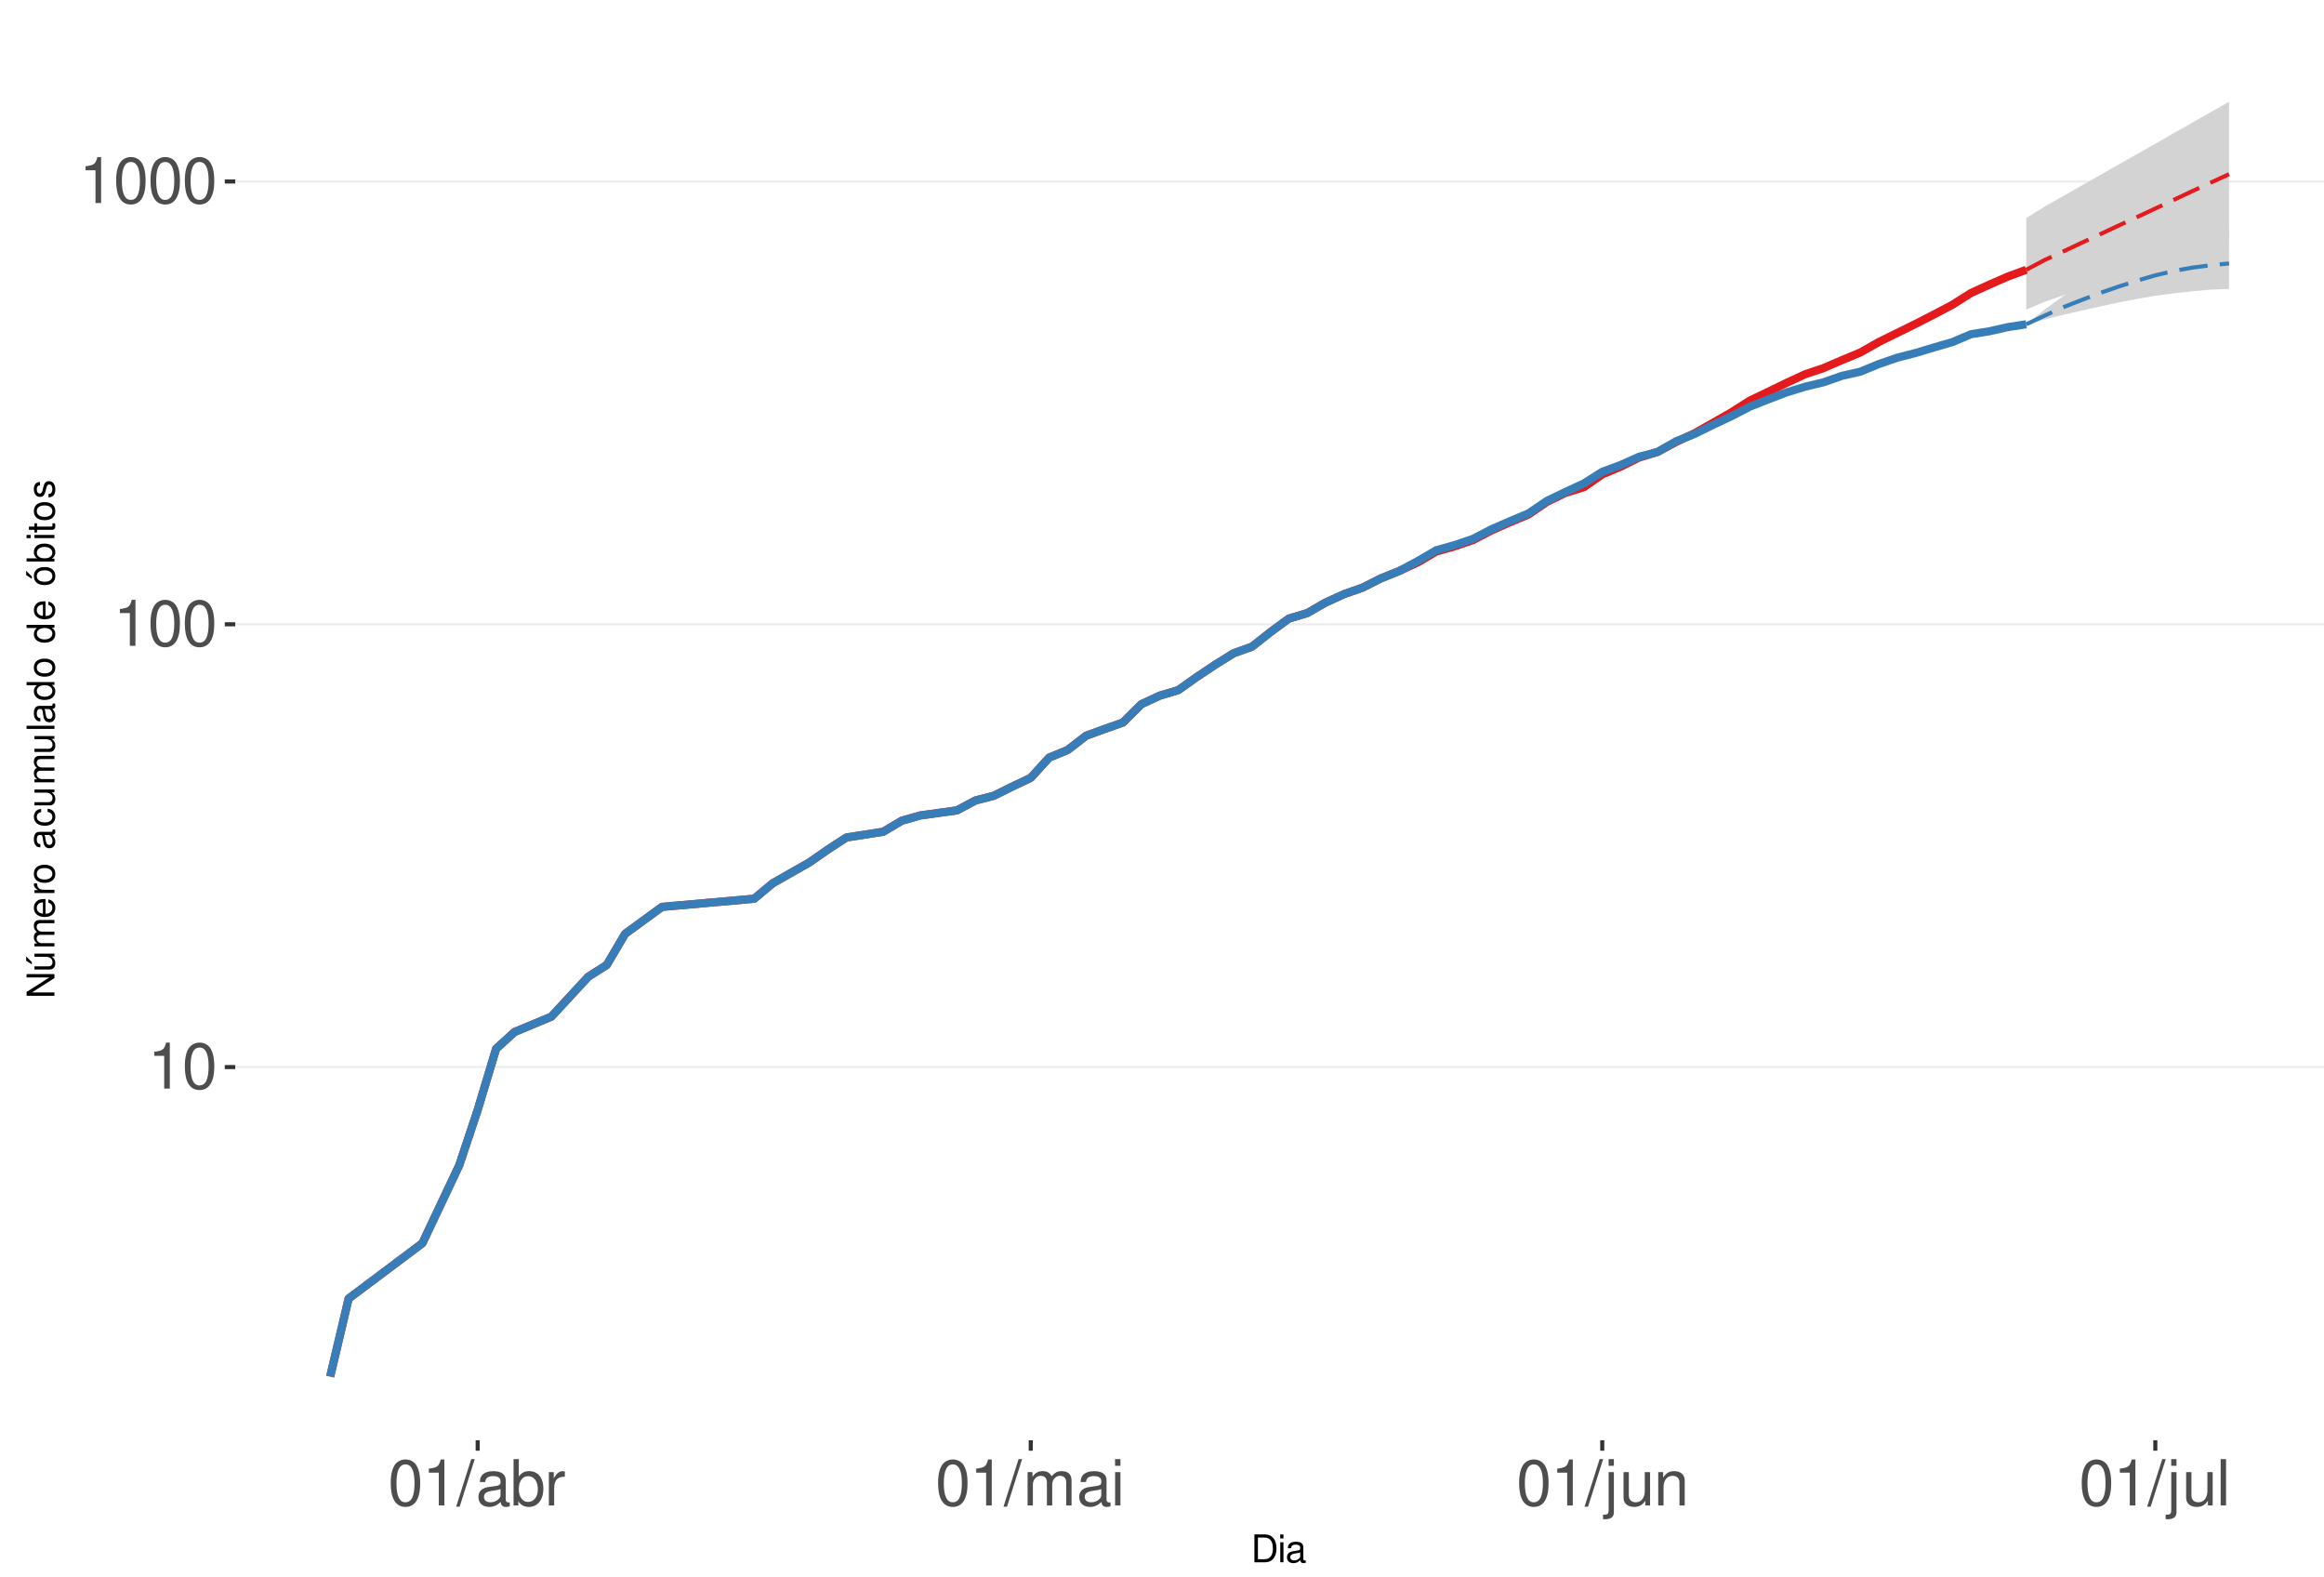
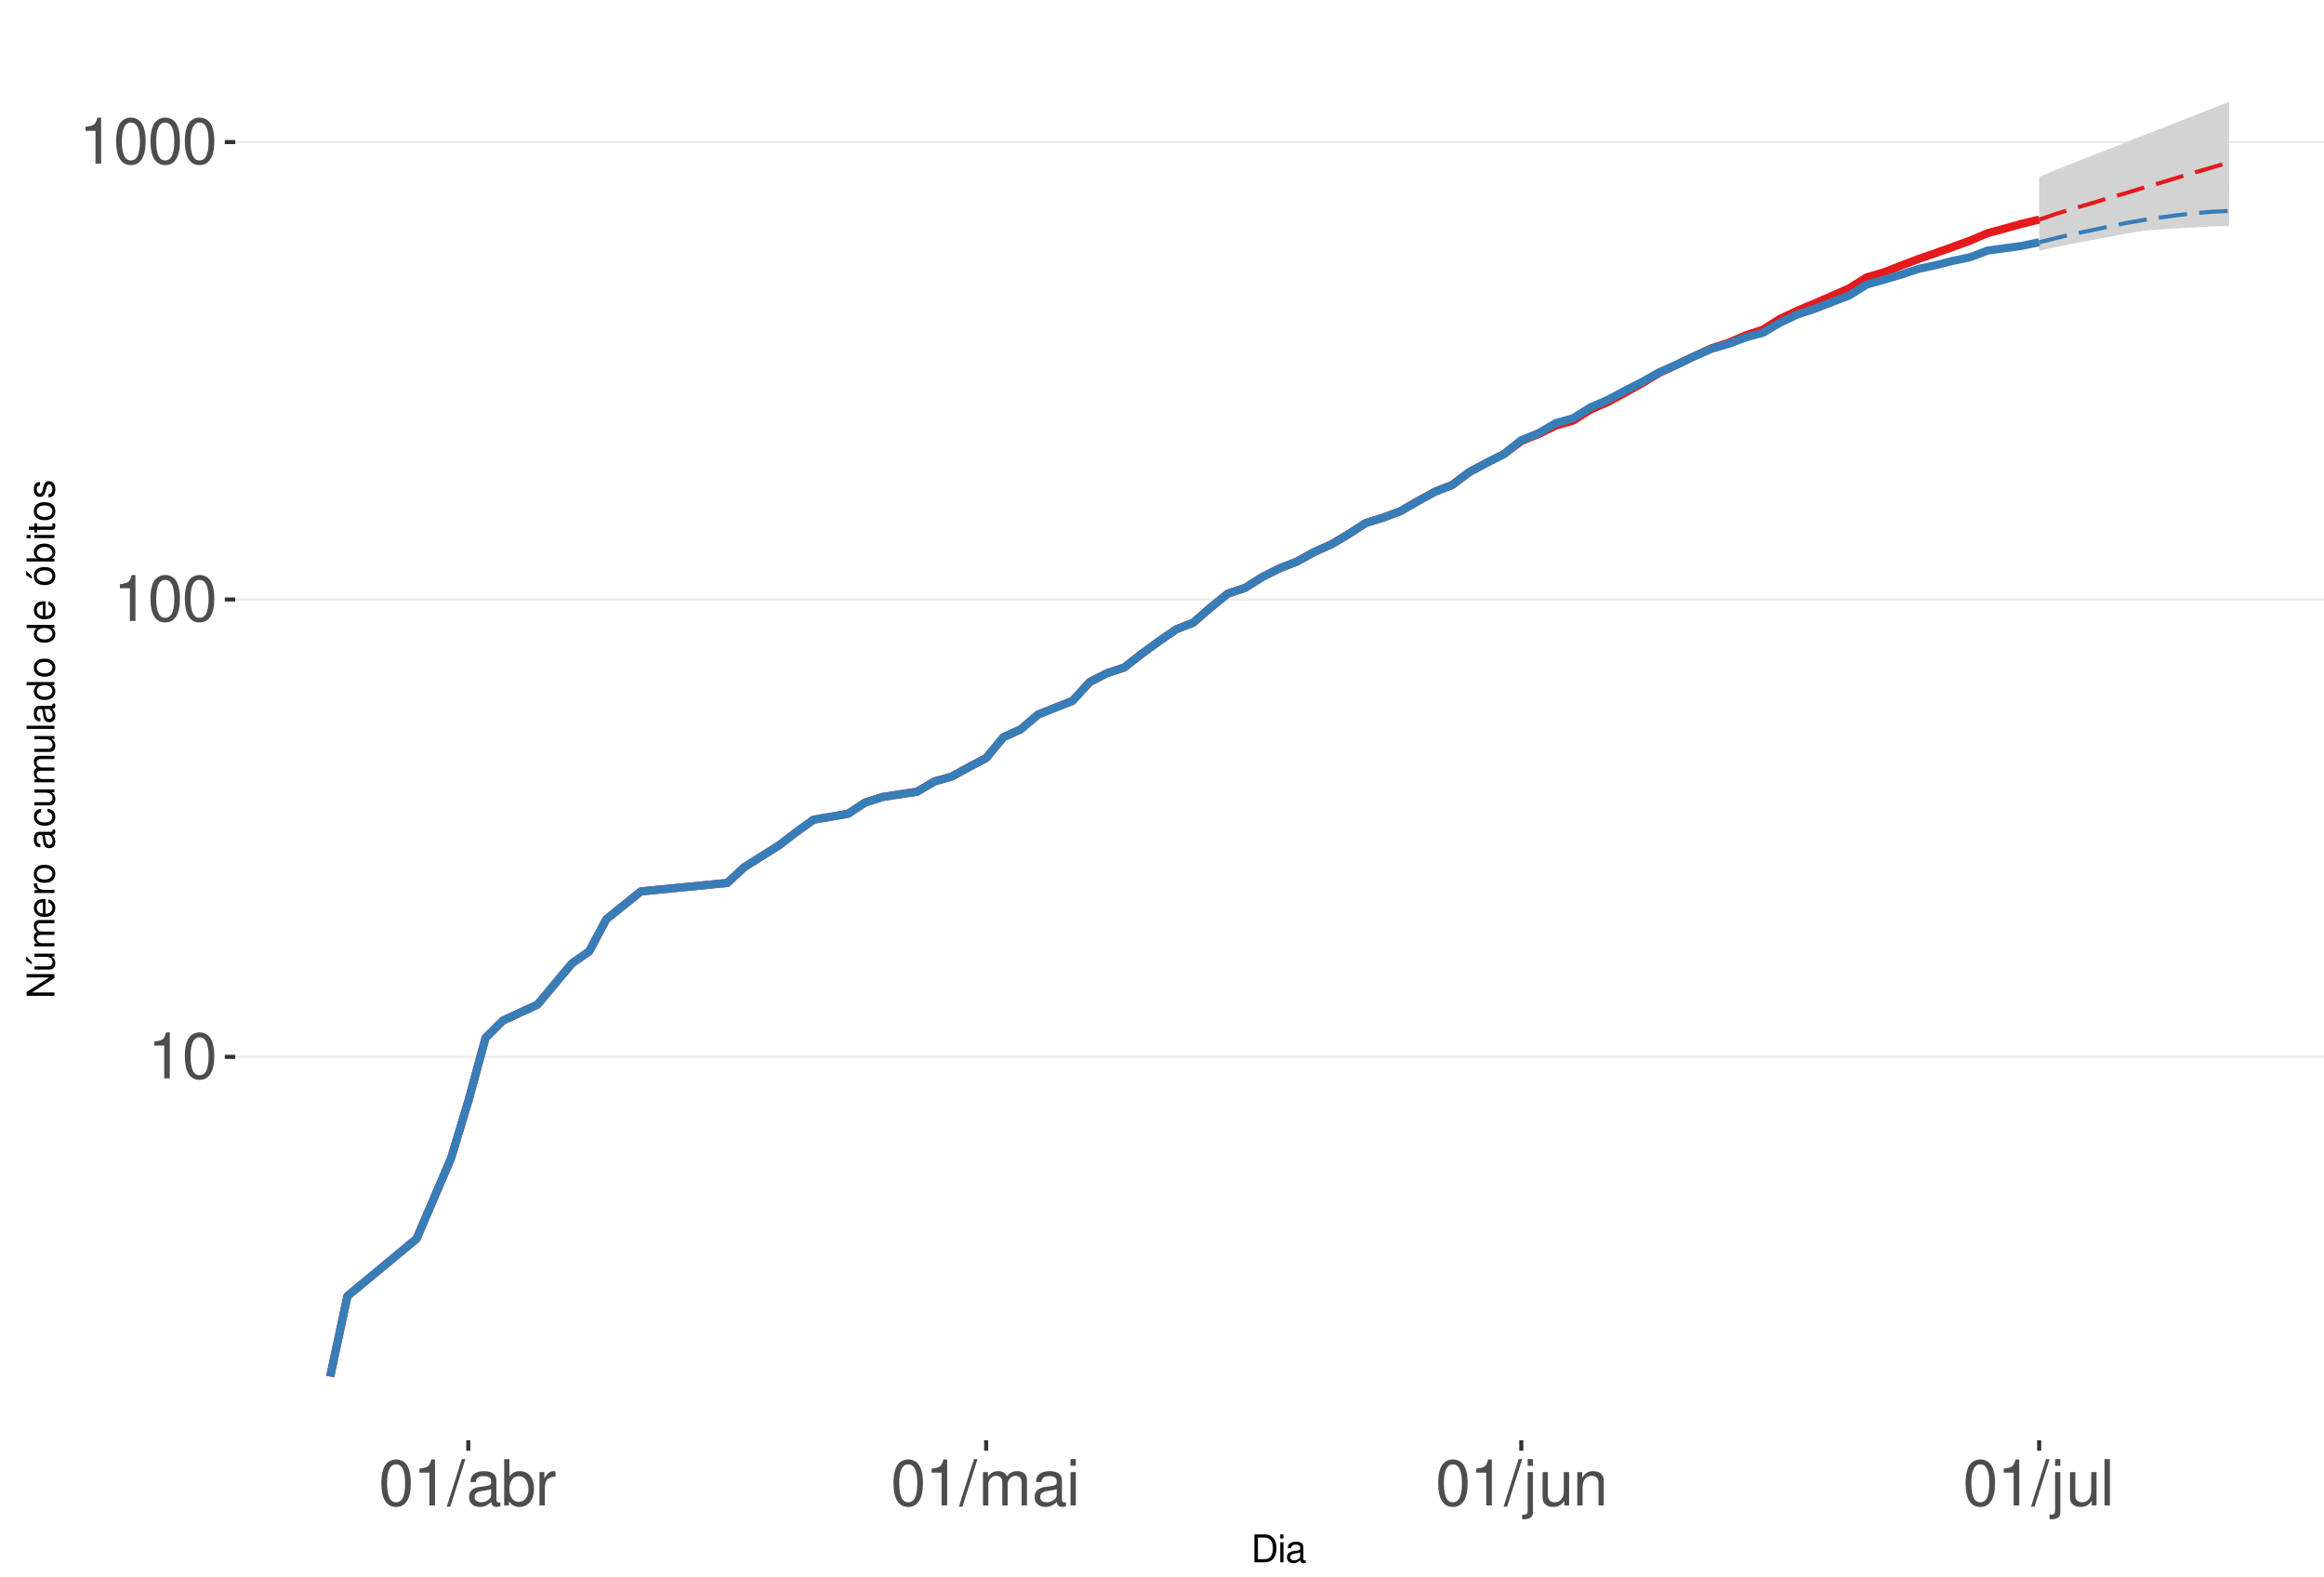
<svg xmlns="http://www.w3.org/2000/svg" xmlns:xlink="http://www.w3.org/1999/xlink" width="609pt" height="413pt" viewBox="0 0 609 413" version="1.1">
  <defs>
    <g>
      <symbol overflow="visible" id="glyph0-0">
        <path style="stroke:none;" d="" />
      </symbol>
      <symbol overflow="visible" id="glyph0-1">
        <path style="stroke:none;" d="M 4.312 -8.578 L 4.312 0 L 5.781 0 L 5.781 -12.047 L 4.812 -12.047 C 4.297 -10.188 3.969 -9.938 1.703 -9.641 L 1.703 -8.578 Z M 4.312 -8.578 " />
      </symbol>
      <symbol overflow="visible" id="glyph0-2">
        <path style="stroke:none;" d="M 4.578 -12.047 C 3.484 -12.047 2.484 -11.547 1.859 -10.734 C 1.094 -9.656 0.719 -8.062 0.719 -5.828 C 0.719 -1.766 2.047 0.391 4.578 0.391 C 7.078 0.391 8.438 -1.766 8.438 -5.734 C 8.438 -8.062 8.078 -9.625 7.297 -10.734 C 6.672 -11.562 5.703 -12.047 4.578 -12.047 Z M 4.578 -10.75 C 6.156 -10.75 6.953 -9.125 6.953 -5.859 C 6.953 -2.438 6.172 -0.828 4.547 -0.828 C 3 -0.828 2.219 -2.5 2.219 -5.812 C 2.219 -9.125 3 -10.75 4.578 -10.75 Z M 4.578 -10.75 " />
      </symbol>
      <symbol overflow="visible" id="glyph0-3">
        <path style="stroke:none;" d="M 3.812 -12.141 L -0.141 0.328 L 0.781 0.328 L 4.734 -12.141 Z M 3.812 -12.141 " />
      </symbol>
      <symbol overflow="visible" id="glyph0-4">
        <path style="stroke:none;" d="M 8.906 -0.812 C 8.766 -0.781 8.688 -0.781 8.609 -0.781 C 8.125 -0.781 7.859 -1.031 7.859 -1.469 L 7.859 -6.594 C 7.859 -8.141 6.734 -8.984 4.578 -8.984 C 3.297 -8.984 2.281 -8.609 1.688 -7.969 C 1.281 -7.516 1.109 -7.016 1.078 -6.141 L 2.484 -6.141 C 2.594 -7.219 3.234 -7.688 4.531 -7.688 C 5.797 -7.688 6.484 -7.234 6.484 -6.391 L 6.484 -6.031 C 6.469 -5.438 6.156 -5.219 5.031 -5.062 C 3.062 -4.812 2.766 -4.75 2.234 -4.531 C 1.219 -4.094 0.703 -3.328 0.703 -2.203 C 0.703 -0.609 1.797 0.391 3.562 0.391 C 4.656 0.391 5.547 0 6.531 -0.906 C 6.625 0 7.062 0.391 7.969 0.391 C 8.266 0.391 8.438 0.344 8.906 0.234 Z M 6.484 -2.75 C 6.484 -2.281 6.344 -2 5.922 -1.609 C 5.359 -1.094 4.688 -0.828 3.859 -0.828 C 2.781 -0.828 2.156 -1.344 2.156 -2.234 C 2.156 -3.141 2.75 -3.609 4.25 -3.828 C 5.734 -4.031 6.016 -4.094 6.484 -4.312 Z M 6.484 -2.75 " />
      </symbol>
      <symbol overflow="visible" id="glyph0-5">
        <path style="stroke:none;" d="M 0.906 -12.141 L 0.906 0 L 2.156 0 L 2.156 -1.109 C 2.812 -0.094 3.703 0.391 4.906 0.391 C 7.219 0.391 8.719 -1.5 8.719 -4.391 C 8.719 -7.234 7.297 -8.984 4.984 -8.984 C 3.781 -8.984 2.938 -8.531 2.281 -7.547 L 2.281 -12.141 Z M 4.719 -7.672 C 6.266 -7.672 7.266 -6.328 7.266 -4.25 C 7.266 -2.266 6.234 -0.922 4.719 -0.922 C 3.234 -0.922 2.281 -2.25 2.281 -4.297 C 2.281 -6.344 3.234 -7.672 4.719 -7.672 Z M 4.719 -7.672 " />
      </symbol>
      <symbol overflow="visible" id="glyph0-6">
        <path style="stroke:none;" d="M 1.156 -8.734 L 1.156 0 L 2.547 0 L 2.547 -4.531 C 2.562 -6.625 3.438 -7.562 5.344 -7.516 L 5.344 -8.922 C 5.109 -8.969 4.984 -8.984 4.812 -8.984 C 3.922 -8.984 3.234 -8.438 2.438 -7.141 L 2.438 -8.734 Z M 1.156 -8.734 " />
      </symbol>
      <symbol overflow="visible" id="glyph0-7">
        <path style="stroke:none;" d="M 1.172 -8.734 L 1.172 0 L 2.562 0 L 2.562 -5.484 C 2.562 -6.75 3.484 -7.766 4.609 -7.766 C 5.641 -7.766 6.234 -7.125 6.234 -6.016 L 6.234 0 L 7.625 0 L 7.625 -5.484 C 7.625 -6.75 8.547 -7.766 9.672 -7.766 C 10.688 -7.766 11.297 -7.109 11.297 -6.016 L 11.297 0 L 12.688 0 L 12.688 -6.547 C 12.688 -8.109 11.797 -8.984 10.156 -8.984 C 9 -8.984 8.297 -8.625 7.484 -7.641 C 6.969 -8.578 6.266 -8.984 5.125 -8.984 C 3.969 -8.984 3.188 -8.547 2.453 -7.5 L 2.453 -8.734 Z M 1.172 -8.734 " />
      </symbol>
      <symbol overflow="visible" id="glyph0-8">
        <path style="stroke:none;" d="M 2.5 -8.734 L 1.109 -8.734 L 1.109 0 L 2.5 0 Z M 2.5 -12.141 L 1.094 -12.141 L 1.094 -10.391 L 2.5 -10.391 Z M 2.5 -12.141 " />
      </symbol>
      <symbol overflow="visible" id="glyph0-9">
        <path style="stroke:none;" d="M 1.172 -8.734 L 1.172 1.266 C 1.172 2.125 0.906 2.422 0.031 2.422 C -0.062 2.422 -0.109 2.422 -0.297 2.406 L -0.297 3.578 C -0.141 3.609 -0.047 3.625 0.172 3.625 C 1.734 3.625 2.547 3.016 2.547 1.812 L 2.547 -8.734 Z M 2.547 -12.141 L 1.172 -12.141 L 1.172 -10.391 L 2.547 -10.391 Z M 2.547 -12.141 " />
      </symbol>
      <symbol overflow="visible" id="glyph0-10">
        <path style="stroke:none;" d="M 8.031 0 L 8.031 -8.734 L 6.641 -8.734 L 6.641 -3.781 C 6.641 -2 5.719 -0.828 4.266 -0.828 C 3.172 -0.828 2.469 -1.5 2.469 -2.547 L 2.469 -8.734 L 1.078 -8.734 L 1.078 -2 C 1.078 -0.547 2.172 0.391 3.859 0.391 C 5.141 0.391 5.969 -0.062 6.781 -1.219 L 6.781 0 Z M 8.031 0 " />
      </symbol>
      <symbol overflow="visible" id="glyph0-11">
        <path style="stroke:none;" d="M 1.172 -8.734 L 1.172 0 L 2.562 0 L 2.562 -4.812 C 2.562 -6.594 3.5 -7.766 4.938 -7.766 C 6.031 -7.766 6.734 -7.094 6.734 -6.047 L 6.734 0 L 8.109 0 L 8.109 -6.594 C 8.109 -8.047 7.031 -8.984 5.344 -8.984 C 4.047 -8.984 3.219 -8.484 2.453 -7.266 L 2.453 -8.734 Z M 1.172 -8.734 " />
      </symbol>
      <symbol overflow="visible" id="glyph0-12">
        <path style="stroke:none;" d="M 2.531 -12.141 L 1.125 -12.141 L 1.125 0 L 2.531 0 Z M 2.531 -12.141 " />
      </symbol>
      <symbol overflow="visible" id="glyph1-0">
        <path style="stroke:none;" d="" />
      </symbol>
      <symbol overflow="visible" id="glyph1-1">
        <path style="stroke:none;" d="M 0.891 0 L 3.703 0 C 5.547 0 6.672 -1.375 6.672 -3.656 C 6.672 -5.906 5.547 -7.297 3.703 -7.297 L 0.891 -7.297 Z M 1.812 -0.812 L 1.812 -6.469 L 3.547 -6.469 C 4.984 -6.469 5.734 -5.5 5.734 -3.641 C 5.734 -1.797 4.984 -0.812 3.547 -0.812 Z M 1.812 -0.812 " />
      </symbol>
      <symbol overflow="visible" id="glyph1-2">
        <path style="stroke:none;" d="M 1.5 -5.234 L 0.672 -5.234 L 0.672 0 L 1.5 0 Z M 1.5 -7.297 L 0.656 -7.297 L 0.656 -6.234 L 1.5 -6.234 Z M 1.5 -7.297 " />
      </symbol>
      <symbol overflow="visible" id="glyph1-3">
        <path style="stroke:none;" d="M 5.344 -0.484 C 5.266 -0.469 5.219 -0.469 5.172 -0.469 C 4.875 -0.469 4.719 -0.625 4.719 -0.875 L 4.719 -3.953 C 4.719 -4.891 4.047 -5.391 2.75 -5.391 C 1.984 -5.391 1.375 -5.172 1.016 -4.781 C 0.766 -4.516 0.672 -4.203 0.656 -3.688 L 1.484 -3.688 C 1.562 -4.328 1.938 -4.625 2.719 -4.625 C 3.484 -4.625 3.891 -4.344 3.891 -3.844 L 3.891 -3.625 C 3.875 -3.266 3.703 -3.125 3.016 -3.047 C 1.844 -2.891 1.656 -2.844 1.344 -2.719 C 0.734 -2.453 0.422 -2 0.422 -1.312 C 0.422 -0.375 1.078 0.234 2.141 0.234 C 2.797 0.234 3.328 0 3.922 -0.547 C 3.984 0 4.234 0.234 4.781 0.234 C 4.953 0.234 5.062 0.203 5.344 0.141 Z M 3.891 -1.656 C 3.891 -1.375 3.812 -1.203 3.562 -0.969 C 3.219 -0.656 2.812 -0.5 2.312 -0.5 C 1.672 -0.5 1.297 -0.812 1.297 -1.344 C 1.297 -1.891 1.656 -2.172 2.547 -2.297 C 3.438 -2.422 3.609 -2.453 3.891 -2.594 Z M 3.891 -1.656 " />
      </symbol>
      <symbol overflow="visible" id="glyph2-0">
        <path style="stroke:none;" d="" />
      </symbol>
      <symbol overflow="visible" id="glyph2-1">
        <path style="stroke:none;" d="M -7.297 -6.453 L -7.297 -5.578 L -1.328 -5.578 L -7.297 -1.766 L -7.297 -0.766 L 0 -0.766 L 0 -1.641 L -5.906 -1.641 L 0 -5.406 L 0 -6.453 Z M -7.297 -6.453 " />
      </symbol>
      <symbol overflow="visible" id="glyph2-2">
        <path style="stroke:none;" d="M 0 -4.812 L -5.234 -4.812 L -5.234 -3.984 L -2.266 -3.984 C -1.203 -3.984 -0.5 -3.438 -0.5 -2.562 C -0.5 -1.906 -0.906 -1.484 -1.531 -1.484 L -5.234 -1.484 L -5.234 -0.656 L -1.203 -0.656 C -0.328 -0.656 0.234 -1.297 0.234 -2.312 C 0.234 -3.094 -0.047 -3.578 -0.734 -4.062 L 0 -4.062 Z M -7.406 -2.953 L -5.922 -2 L -5.922 -2.594 L -7.406 -4.094 Z M -7.406 -2.953 " />
      </symbol>
      <symbol overflow="visible" id="glyph2-3">
        <path style="stroke:none;" d="M -5.234 -0.703 L 0 -0.703 L 0 -1.547 L -3.297 -1.547 C -4.047 -1.547 -4.656 -2.094 -4.656 -2.766 C -4.656 -3.391 -4.281 -3.734 -3.609 -3.734 L 0 -3.734 L 0 -4.578 L -3.297 -4.578 C -4.047 -4.578 -4.656 -5.125 -4.656 -5.812 C -4.656 -6.422 -4.266 -6.781 -3.609 -6.781 L 0 -6.781 L 0 -7.625 L -3.938 -7.625 C -4.875 -7.625 -5.391 -7.078 -5.391 -6.094 C -5.391 -5.406 -5.188 -4.984 -4.594 -4.484 C -5.156 -4.188 -5.391 -3.766 -5.391 -3.078 C -5.391 -2.375 -5.125 -1.906 -4.5 -1.469 L -5.234 -1.469 Z M -5.234 -0.703 " />
      </symbol>
      <symbol overflow="visible" id="glyph2-4">
        <path style="stroke:none;" d="M -2.344 -5.125 C -3.141 -5.125 -3.625 -5.062 -4.016 -4.922 C -4.875 -4.578 -5.391 -3.781 -5.391 -2.797 C -5.391 -1.344 -4.281 -0.406 -2.547 -0.406 C -0.812 -0.406 0.234 -1.297 0.234 -2.781 C 0.234 -3.984 -0.453 -4.812 -1.594 -5.016 L -1.594 -4.188 C -0.906 -3.953 -0.547 -3.484 -0.547 -2.812 C -0.547 -2.281 -0.781 -1.828 -1.219 -1.547 C -1.516 -1.344 -1.812 -1.281 -2.344 -1.266 Z M -3.016 -1.297 C -3.984 -1.359 -4.625 -1.953 -4.625 -2.797 C -4.625 -3.641 -3.953 -4.234 -3.016 -4.234 Z M -3.016 -1.297 " />
      </symbol>
      <symbol overflow="visible" id="glyph2-5">
        <path style="stroke:none;" d="M -5.234 -0.688 L 0 -0.688 L 0 -1.531 L -2.719 -1.531 C -3.984 -1.547 -4.547 -2.062 -4.516 -3.203 L -5.359 -3.203 C -5.375 -3.062 -5.391 -2.984 -5.391 -2.891 C -5.391 -2.344 -5.062 -1.938 -4.297 -1.453 L -5.234 -1.453 Z M -5.234 -0.688 " />
      </symbol>
      <symbol overflow="visible" id="glyph2-6">
        <path style="stroke:none;" d="M -5.391 -2.719 C -5.391 -1.234 -4.344 -0.359 -2.578 -0.359 C -0.812 -0.359 0.234 -1.234 0.234 -2.734 C 0.234 -4.203 -0.812 -5.094 -2.547 -5.094 C -4.359 -5.094 -5.391 -4.234 -5.391 -2.719 Z M -4.625 -2.734 C -4.625 -3.672 -3.844 -4.234 -2.547 -4.234 C -1.312 -4.234 -0.547 -3.656 -0.547 -2.734 C -0.547 -1.797 -1.312 -1.234 -2.578 -1.234 C -3.844 -1.234 -4.625 -1.797 -4.625 -2.734 Z M -4.625 -2.734 " />
      </symbol>
      <symbol overflow="visible" id="glyph2-7">
        <path style="stroke:none;" d="" />
      </symbol>
      <symbol overflow="visible" id="glyph2-8">
        <path style="stroke:none;" d="M -0.484 -5.344 C -0.469 -5.266 -0.469 -5.219 -0.469 -5.172 C -0.469 -4.875 -0.625 -4.719 -0.875 -4.719 L -3.953 -4.719 C -4.891 -4.719 -5.391 -4.047 -5.391 -2.75 C -5.391 -1.984 -5.172 -1.375 -4.781 -1.016 C -4.516 -0.766 -4.203 -0.672 -3.688 -0.656 L -3.688 -1.484 C -4.328 -1.562 -4.625 -1.938 -4.625 -2.719 C -4.625 -3.484 -4.344 -3.891 -3.844 -3.891 L -3.625 -3.891 C -3.266 -3.875 -3.125 -3.703 -3.047 -3.016 C -2.891 -1.844 -2.844 -1.656 -2.719 -1.344 C -2.453 -0.734 -2 -0.422 -1.312 -0.422 C -0.375 -0.422 0.234 -1.078 0.234 -2.141 C 0.234 -2.797 0 -3.328 -0.547 -3.922 C 0 -3.984 0.234 -4.234 0.234 -4.781 C 0.234 -4.953 0.203 -5.062 0.141 -5.344 Z M -1.656 -3.891 C -1.375 -3.891 -1.203 -3.812 -0.969 -3.562 C -0.656 -3.219 -0.5 -2.812 -0.5 -2.312 C -0.5 -1.672 -0.812 -1.297 -1.344 -1.297 C -1.891 -1.297 -2.172 -1.656 -2.297 -2.547 C -2.422 -3.438 -2.453 -3.609 -2.594 -3.891 Z M -1.656 -3.891 " />
      </symbol>
      <symbol overflow="visible" id="glyph2-9">
        <path style="stroke:none;" d="M -3.484 -4.703 C -3.984 -4.672 -4.312 -4.562 -4.609 -4.359 C -5.094 -4 -5.391 -3.375 -5.391 -2.641 C -5.391 -1.219 -4.266 -0.312 -2.531 -0.312 C -0.844 -0.312 0.234 -1.203 0.234 -2.625 C 0.234 -3.875 -0.516 -4.672 -1.797 -4.766 L -1.797 -3.938 C -0.953 -3.797 -0.547 -3.359 -0.547 -2.656 C -0.547 -1.734 -1.297 -1.188 -2.531 -1.188 C -3.844 -1.188 -4.625 -1.719 -4.625 -2.625 C -4.625 -3.328 -4.203 -3.766 -3.484 -3.875 Z M -3.484 -4.703 " />
      </symbol>
      <symbol overflow="visible" id="glyph2-10">
        <path style="stroke:none;" d="M 0 -4.812 L -5.234 -4.812 L -5.234 -3.984 L -2.266 -3.984 C -1.203 -3.984 -0.5 -3.438 -0.5 -2.562 C -0.5 -1.906 -0.906 -1.484 -1.531 -1.484 L -5.234 -1.484 L -5.234 -0.656 L -1.203 -0.656 C -0.328 -0.656 0.234 -1.297 0.234 -2.312 C 0.234 -3.094 -0.047 -3.578 -0.734 -4.062 L 0 -4.062 Z M 0 -4.812 " />
      </symbol>
      <symbol overflow="visible" id="glyph2-11">
        <path style="stroke:none;" d="M -7.297 -1.516 L -7.297 -0.688 L 0 -0.688 L 0 -1.516 Z M -7.297 -1.516 " />
      </symbol>
      <symbol overflow="visible" id="glyph2-12">
        <path style="stroke:none;" d="M -7.297 -4.953 L -7.297 -4.125 L -4.578 -4.125 C -5.109 -3.766 -5.391 -3.203 -5.391 -2.516 C -5.391 -1.156 -4.297 -0.266 -2.625 -0.266 C -0.859 -0.266 0.234 -1.125 0.234 -2.547 C 0.234 -3.266 -0.047 -3.766 -0.688 -4.203 L 0 -4.203 L 0 -4.953 Z M -4.609 -2.656 C -4.609 -3.547 -3.812 -4.125 -2.562 -4.125 C -1.344 -4.125 -0.547 -3.547 -0.547 -2.656 C -0.547 -1.734 -1.359 -1.125 -2.578 -1.125 C -3.797 -1.125 -4.609 -1.734 -4.609 -2.656 Z M -4.609 -2.656 " />
      </symbol>
      <symbol overflow="visible" id="glyph2-13">
        <path style="stroke:none;" d="M -5.391 -2.719 C -5.391 -1.234 -4.344 -0.359 -2.578 -0.359 C -0.812 -0.359 0.234 -1.234 0.234 -2.734 C 0.234 -4.203 -0.812 -5.094 -2.547 -5.094 C -4.359 -5.094 -5.391 -4.234 -5.391 -2.719 Z M -4.625 -2.734 C -4.625 -3.672 -3.844 -4.234 -2.547 -4.234 C -1.312 -4.234 -0.547 -3.656 -0.547 -2.734 C -0.547 -1.797 -1.312 -1.234 -2.578 -1.234 C -3.844 -1.234 -4.625 -1.797 -4.625 -2.734 Z M -7.406 -2.984 L -5.922 -2.016 L -5.922 -2.625 L -7.406 -4.109 Z M -7.406 -2.984 " />
      </symbol>
      <symbol overflow="visible" id="glyph2-14">
        <path style="stroke:none;" d="M -7.297 -0.547 L 0 -0.547 L 0 -1.297 L -0.672 -1.297 C -0.062 -1.688 0.234 -2.219 0.234 -2.953 C 0.234 -4.328 -0.906 -5.234 -2.641 -5.234 C -4.344 -5.234 -5.391 -4.375 -5.391 -2.984 C -5.391 -2.266 -5.125 -1.766 -4.531 -1.375 L -7.297 -1.375 Z M -4.609 -2.828 C -4.609 -3.766 -3.797 -4.359 -2.547 -4.359 C -1.359 -4.359 -0.547 -3.734 -0.547 -2.828 C -0.547 -1.938 -1.344 -1.375 -2.578 -1.375 C -3.812 -1.375 -4.609 -1.938 -4.609 -2.828 Z M -4.609 -2.828 " />
      </symbol>
      <symbol overflow="visible" id="glyph2-15">
        <path style="stroke:none;" d="M -5.234 -1.5 L -5.234 -0.672 L 0 -0.672 L 0 -1.5 Z M -7.297 -1.5 L -7.297 -0.656 L -6.234 -0.656 L -6.234 -1.5 Z M -7.297 -1.5 " />
      </symbol>
      <symbol overflow="visible" id="glyph2-16">
        <path style="stroke:none;" d="M -5.234 -2.547 L -5.234 -1.688 L -6.688 -1.688 L -6.688 -0.844 L -5.234 -0.844 L -5.234 -0.141 L -4.562 -0.141 L -4.562 -0.844 L -0.594 -0.844 C -0.062 -0.844 0.234 -1.203 0.234 -1.859 C 0.234 -2.078 0.203 -2.266 0.156 -2.547 L -0.547 -2.547 C -0.516 -2.422 -0.5 -2.312 -0.5 -2.141 C -0.5 -1.781 -0.594 -1.688 -0.969 -1.688 L -4.562 -1.688 L -4.562 -2.547 Z M -5.234 -2.547 " />
      </symbol>
      <symbol overflow="visible" id="glyph2-17">
        <path style="stroke:none;" d="M -3.781 -4.375 C -4.812 -4.375 -5.391 -3.688 -5.391 -2.484 C -5.391 -1.266 -4.766 -0.469 -3.797 -0.469 C -2.969 -0.469 -2.578 -0.891 -2.281 -2.125 L -2.094 -2.906 C -1.953 -3.484 -1.734 -3.719 -1.375 -3.719 C -0.875 -3.719 -0.547 -3.234 -0.547 -2.5 C -0.547 -2.047 -0.672 -1.672 -0.891 -1.453 C -1.047 -1.328 -1.188 -1.266 -1.562 -1.219 L -1.562 -0.344 C -0.344 -0.375 0.234 -1.062 0.234 -2.438 C 0.234 -3.75 -0.422 -4.594 -1.438 -4.594 C -2.203 -4.594 -2.641 -4.156 -2.891 -3.109 L -3.078 -2.312 C -3.234 -1.625 -3.453 -1.344 -3.828 -1.344 C -4.312 -1.344 -4.625 -1.766 -4.625 -2.453 C -4.625 -3.125 -4.328 -3.484 -3.781 -3.5 Z M -3.781 -4.375 " />
      </symbol>
    </g>
    <clipPath id="clip1">
      <path d="M 61.645 9.961 L 609 9.961 L 609 377.328 L 61.645 377.328 Z M 61.645 9.961 " />
    </clipPath>
    <clipPath id="clip2">
-       <path d="M 61.645 279 L 609 279 L 609 280 L 61.645 280 Z M 61.645 279 " />
+       <path d="M 61.645 276 L 609 276 L 609 278 L 61.645 278 Z M 61.645 276 " />
    </clipPath>
    <clipPath id="clip3">
-       <path d="M 61.645 163 L 609 163 L 609 164 L 61.645 164 Z M 61.645 163 " />
+       <path d="M 61.645 156 L 609 156 L 609 158 L 61.645 158 Z M 61.645 156 " />
    </clipPath>
    <clipPath id="clip4">
-       <path d="M 61.645 47 L 609 47 L 609 48 L 61.645 48 Z M 61.645 47 " />
+       <path d="M 61.645 36 L 609 36 L 609 38 L 61.645 38 Z M 61.645 36 " />
    </clipPath>
  </defs>
  <g id="surface328">
    <rect x="0" y="0" width="609" height="413" style="fill:rgb(100%,100%,100%);fill-opacity:1;stroke:none;" />
    <rect x="0" y="0" width="609" height="413" style="fill:rgb(100%,100%,100%);fill-opacity:1;stroke:none;" />
    <path style="fill:none;stroke-width:1.067;stroke-linecap:round;stroke-linejoin:round;stroke:rgb(100%,100%,100%);stroke-opacity:1;stroke-miterlimit:10;" d="M 0 413 L 609 413 L 609 0 L 0 0 Z M 0 413 " />
    <g clip-path="url(#clip1)" clip-rule="nonzero">
      <path style=" stroke:none;fill-rule:nonzero;fill:rgb(100%,100%,100%);fill-opacity:1;" d="M 61.645 377.328 L 609 377.328 L 609 9.961 L 61.645 9.961 Z M 61.645 377.328 " />
    </g>
    <g clip-path="url(#clip2)" clip-rule="nonzero">
-       <path style="fill:none;stroke-width:0.533;stroke-linecap:butt;stroke-linejoin:round;stroke:rgb(92.157%,92.157%,92.157%);stroke-opacity:1;stroke-miterlimit:10;" d="M 61.645 279.551 L 609 279.551 " />
+       <path style="fill:none;stroke-width:0.533;stroke-linecap:butt;stroke-linejoin:round;stroke:rgb(92.157%,92.157%,92.157%);stroke-opacity:1;stroke-miterlimit:10;" d="M 61.645 276.875 L 609 276.875 " />
    </g>
    <g clip-path="url(#clip3)" clip-rule="nonzero">
-       <path style="fill:none;stroke-width:0.533;stroke-linecap:butt;stroke-linejoin:round;stroke:rgb(92.157%,92.157%,92.157%);stroke-opacity:1;stroke-miterlimit:10;" d="M 61.645 163.555 L 609 163.555 " />
+       <path style="fill:none;stroke-width:0.533;stroke-linecap:butt;stroke-linejoin:round;stroke:rgb(92.157%,92.157%,92.157%);stroke-opacity:1;stroke-miterlimit:10;" d="M 61.645 157.047 L 609 157.047 " />
    </g>
    <g clip-path="url(#clip4)" clip-rule="nonzero">
-       <path style="fill:none;stroke-width:0.533;stroke-linecap:butt;stroke-linejoin:round;stroke:rgb(92.157%,92.157%,92.157%);stroke-opacity:1;stroke-miterlimit:10;" d="M 61.645 47.555 L 609 47.555 " />
-     </g>
-     <path style=" stroke:none;fill-rule:nonzero;fill:rgb(82.745%,82.745%,82.745%);fill-opacity:1;" d="M 530.98 57.125 L 535.809 54.109 L 540.641 51.375 L 545.473 48.625 L 550.305 45.871 L 555.133 43.121 L 559.965 40.383 L 564.797 37.66 L 569.629 34.883 L 574.457 32.141 L 579.289 29.395 L 584.121 26.66 L 584.121 62.453 L 579.289 64.105 L 574.457 65.738 L 569.629 67.43 L 564.797 69.102 L 559.965 70.75 L 555.133 72.375 L 550.305 74.051 L 545.473 75.695 L 540.641 77.398 L 535.809 79.066 L 530.98 81.082 Z M 530.98 57.125 " />
-     <path style=" stroke:none;fill-rule:nonzero;fill:rgb(82.745%,82.745%,82.745%);fill-opacity:1;" d="M 530.98 84.953 L 535.809 81.082 L 540.641 77.582 L 545.473 74.48 L 550.305 71.555 L 555.133 68.949 L 559.965 66.543 L 564.797 64.527 L 569.629 62.793 L 574.457 61.512 L 579.289 60.527 L 584.121 59.879 L 584.121 75.695 L 579.289 75.875 L 574.457 76.316 L 569.629 76.855 L 564.797 77.488 L 559.965 78.316 L 555.133 79.254 L 550.305 80.305 L 545.473 81.379 L 540.641 82.473 L 535.809 83.699 Z M 530.98 84.953 " />
-     <path style="fill:none;stroke-width:2.134;stroke-linecap:butt;stroke-linejoin:round;stroke:rgb(89.412%,10.196%,10.98%);stroke-opacity:1;stroke-miterlimit:10;" d="M 86.523 360.629 L 91.355 340.203 L 110.68 325.711 L 120.344 305.285 L 125.172 290.793 L 130.004 274.75 L 134.836 270.367 L 144.496 266.336 L 154.16 255.875 L 158.988 252.82 L 163.82 244.633 L 173.484 237.59 L 197.637 235.449 L 202.469 231.414 L 212.133 225.914 L 216.961 222.555 L 221.793 219.406 L 231.457 217.902 L 236.285 215.02 L 241.117 213.641 L 250.781 212.297 L 255.609 209.715 L 260.441 208.469 L 265.273 206.07 L 270.105 203.781 L 274.934 198.473 L 279.766 196.496 L 284.598 192.762 L 289.43 190.996 L 294.258 189.289 L 299.09 184.484 L 303.922 182.246 L 308.75 180.809 L 313.582 177.379 L 318.414 174.168 L 323.246 171.152 L 328.074 169.426 L 332.906 165.609 L 337.738 162.062 L 342.57 160.617 L 347.398 157.844 L 352.23 155.645 L 357.062 153.949 L 361.895 151.512 L 366.723 149.566 L 371.555 147.328 L 376.387 144.488 L 381.219 143.129 L 386.047 141.477 L 390.879 138.941 L 395.711 136.82 L 400.543 134.789 L 405.371 131.484 L 410.203 129.141 L 415.035 127.637 L 419.867 124.293 L 424.695 122.254 L 429.527 119.871 L 434.359 118.41 L 439.191 115.805 L 444.02 113.516 L 448.852 110.793 L 453.684 108.039 L 458.512 104.957 L 463.344 102.648 L 468.176 100.297 L 473.008 98.055 L 477.836 96.434 L 482.668 94.348 L 487.5 92.348 L 492.332 89.605 L 497.16 87.227 L 501.992 84.848 L 506.824 82.375 L 511.656 79.824 L 516.484 76.766 L 521.316 74.566 L 526.148 72.457 L 530.98 70.672 " />
-     <path style="fill:none;stroke-width:1.067;stroke-linecap:butt;stroke-linejoin:round;stroke:rgb(89.412%,10.196%,10.98%);stroke-opacity:1;stroke-dasharray:7.469,3.201;stroke-miterlimit:10;" d="M 530.98 70.672 L 535.809 68.109 L 540.641 65.887 L 545.473 63.617 L 550.305 61.379 L 555.133 59.113 L 559.965 56.883 L 564.797 54.629 L 569.629 52.363 L 574.457 50.086 L 579.289 47.859 L 584.121 45.629 " />
-     <path style="fill:none;stroke-width:2.134;stroke-linecap:butt;stroke-linejoin:round;stroke:rgb(21.569%,49.412%,72.157%);stroke-opacity:1;stroke-miterlimit:10;" d="M 86.523 360.629 L 91.355 340.203 L 110.68 325.711 L 120.344 305.285 L 125.172 290.793 L 130.004 274.75 L 134.836 270.367 L 144.496 266.336 L 154.16 255.875 L 158.988 252.82 L 163.82 244.633 L 173.484 237.59 L 197.637 235.449 L 202.469 231.414 L 212.133 225.914 L 216.961 222.555 L 221.793 219.406 L 231.457 217.902 L 236.285 215.02 L 241.117 213.641 L 250.781 212.297 L 255.609 209.715 L 260.441 208.469 L 265.273 206.07 L 270.105 203.781 L 274.934 198.473 L 279.766 196.496 L 284.598 192.762 L 289.43 190.996 L 294.258 189.289 L 299.09 184.484 L 303.922 182.246 L 308.75 180.809 L 313.582 177.379 L 318.414 174.168 L 323.246 171.152 L 328.074 169.426 L 332.906 165.609 L 337.738 162.062 L 342.57 160.617 L 347.398 157.844 L 352.23 155.645 L 357.062 153.949 L 361.895 151.512 L 366.723 149.566 L 371.555 146.965 L 376.387 144.145 L 381.219 142.793 L 386.047 141.152 L 390.879 138.633 L 395.711 136.527 L 400.543 134.504 L 405.371 131.219 L 410.203 128.887 L 415.035 126.66 L 419.867 123.605 L 424.695 121.812 L 429.527 119.66 L 434.359 118.41 L 439.191 115.613 L 444.02 113.703 L 448.852 111.324 L 453.684 109.055 L 458.512 106.555 L 463.344 104.645 L 468.176 102.801 L 473.008 101.312 L 477.836 100.156 L 482.668 98.465 L 487.5 97.371 L 492.332 95.379 L 497.16 93.715 L 501.992 92.473 L 506.824 91.02 L 511.656 89.605 L 516.484 87.559 L 521.316 86.785 L 526.148 85.699 L 530.98 84.953 " />
-     <path style="fill:none;stroke-width:1.067;stroke-linecap:butt;stroke-linejoin:round;stroke:rgb(21.569%,49.412%,72.157%);stroke-opacity:1;stroke-dasharray:7.469,3.201;stroke-miterlimit:10;" d="M 530.98 84.953 L 535.809 82.676 L 540.641 80.5 L 545.473 78.598 L 550.305 76.766 L 555.133 75.086 L 559.965 73.543 L 564.797 72.129 L 569.629 70.992 L 574.457 70.117 L 579.289 69.488 L 584.121 69.023 " />
-     <g style="fill:rgb(30.196%,30.196%,30.196%);fill-opacity:1;">
-       <use xlink:href="#glyph0-1" x="38.715" y="285.188" />
-       <use xlink:href="#glyph0-2" x="47.715" y="285.188" />
-     </g>
-     <g style="fill:rgb(30.196%,30.196%,30.196%);fill-opacity:1;">
-       <use xlink:href="#glyph0-1" x="29.715" y="169.192" />
-       <use xlink:href="#glyph0-2" x="38.715" y="169.192" />
-       <use xlink:href="#glyph0-2" x="47.715" y="169.192" />
-     </g>
-     <g style="fill:rgb(30.196%,30.196%,30.196%);fill-opacity:1;">
-       <use xlink:href="#glyph0-1" x="20.715" y="53.192" />
-       <use xlink:href="#glyph0-2" x="29.715" y="53.192" />
-       <use xlink:href="#glyph0-2" x="38.715" y="53.192" />
-       <use xlink:href="#glyph0-2" x="47.715" y="53.192" />
-     </g>
-     <path style="fill:none;stroke-width:1.067;stroke-linecap:butt;stroke-linejoin:round;stroke:rgb(20%,20%,20%);stroke-opacity:1;stroke-miterlimit:10;" d="M 58.906 279.551 L 61.645 279.551 " />
-     <path style="fill:none;stroke-width:1.067;stroke-linecap:butt;stroke-linejoin:round;stroke:rgb(20%,20%,20%);stroke-opacity:1;stroke-miterlimit:10;" d="M 58.906 163.555 L 61.645 163.555 " />
-     <path style="fill:none;stroke-width:1.067;stroke-linecap:butt;stroke-linejoin:round;stroke:rgb(20%,20%,20%);stroke-opacity:1;stroke-miterlimit:10;" d="M 58.906 47.555 L 61.645 47.555 " />
-     <path style="fill:none;stroke-width:1.067;stroke-linecap:butt;stroke-linejoin:round;stroke:rgb(20%,20%,20%);stroke-opacity:1;stroke-miterlimit:10;" d="M 125.172 380.07 L 125.172 377.328 " />
-     <path style="fill:none;stroke-width:1.067;stroke-linecap:butt;stroke-linejoin:round;stroke:rgb(20%,20%,20%);stroke-opacity:1;stroke-miterlimit:10;" d="M 270.105 380.07 L 270.105 377.328 " />
-     <path style="fill:none;stroke-width:1.067;stroke-linecap:butt;stroke-linejoin:round;stroke:rgb(20%,20%,20%);stroke-opacity:1;stroke-miterlimit:10;" d="M 419.867 380.07 L 419.867 377.328 " />
-     <path style="fill:none;stroke-width:1.067;stroke-linecap:butt;stroke-linejoin:round;stroke:rgb(20%,20%,20%);stroke-opacity:1;stroke-miterlimit:10;" d="M 564.797 380.07 L 564.797 377.328 " />
-     <g style="fill:rgb(30.196%,30.196%,30.196%);fill-opacity:1;">
-       <use xlink:href="#glyph0-2" x="101.672" y="394.399" />
-       <use xlink:href="#glyph0-1" x="110.672" y="394.399" />
-       <use xlink:href="#glyph0-3" x="119.672" y="394.399" />
-       <use xlink:href="#glyph0-4" x="124.672" y="394.399" />
-       <use xlink:href="#glyph0-5" x="133.672" y="394.399" />
-       <use xlink:href="#glyph0-6" x="142.672" y="394.399" />
-     </g>
-     <g style="fill:rgb(30.196%,30.196%,30.196%);fill-opacity:1;">
-       <use xlink:href="#glyph0-2" x="245.105" y="394.399" />
-       <use xlink:href="#glyph0-1" x="254.105" y="394.399" />
-       <use xlink:href="#glyph0-3" x="263.105" y="394.399" />
-       <use xlink:href="#glyph0-7" x="268.105" y="394.399" />
-       <use xlink:href="#glyph0-4" x="282.105" y="394.399" />
-       <use xlink:href="#glyph0-8" x="291.105" y="394.399" />
-     </g>
-     <g style="fill:rgb(30.196%,30.196%,30.196%);fill-opacity:1;">
-       <use xlink:href="#glyph0-2" x="397.367" y="394.399" />
-       <use xlink:href="#glyph0-1" x="406.367" y="394.399" />
-       <use xlink:href="#glyph0-3" x="415.367" y="394.399" />
-       <use xlink:href="#glyph0-9" x="420.367" y="394.399" />
-       <use xlink:href="#glyph0-10" x="424.367" y="394.399" />
-       <use xlink:href="#glyph0-11" x="433.367" y="394.399" />
-     </g>
-     <g style="fill:rgb(30.196%,30.196%,30.196%);fill-opacity:1;">
-       <use xlink:href="#glyph0-2" x="544.797" y="394.399" />
-       <use xlink:href="#glyph0-1" x="553.797" y="394.399" />
-       <use xlink:href="#glyph0-3" x="562.797" y="394.399" />
-       <use xlink:href="#glyph0-9" x="567.797" y="394.399" />
-       <use xlink:href="#glyph0-10" x="571.797" y="394.399" />
-       <use xlink:href="#glyph0-12" x="580.797" y="394.399" />
+       <path style="fill:none;stroke-width:0.533;stroke-linecap:butt;stroke-linejoin:round;stroke:rgb(92.157%,92.157%,92.157%);stroke-opacity:1;stroke-miterlimit:10;" d="M 61.645 37.223 L 609 37.223 " />
+     </g>
+     <path style=" stroke:none;fill-rule:nonzero;fill:rgb(82.745%,82.745%,82.745%);fill-opacity:1;" d="M 534.359 46.359 L 538.883 44.469 L 543.406 42.648 L 547.93 40.887 L 552.453 39.129 L 556.98 37.328 L 561.504 35.531 L 566.027 33.75 L 570.551 31.98 L 575.074 30.223 L 579.598 28.434 L 584.121 26.66 L 584.121 56.156 L 579.598 56.988 L 575.074 57.832 L 570.551 58.688 L 566.027 59.559 L 561.504 60.445 L 556.98 61.266 L 552.453 62.098 L 547.93 62.945 L 543.406 63.805 L 538.883 64.68 L 534.359 65.75 Z M 534.359 46.359 " />
+     <path style=" stroke:none;fill-rule:nonzero;fill:rgb(82.745%,82.745%,82.745%);fill-opacity:1;" d="M 534.359 63.461 L 538.883 61.516 L 543.406 59.801 L 547.93 58.141 L 552.453 56.531 L 556.98 55.047 L 561.504 53.742 L 566.027 52.609 L 570.551 51.641 L 575.074 50.824 L 579.598 50.219 L 584.121 49.887 L 584.121 59.242 L 579.598 59.32 L 575.074 59.559 L 570.551 59.801 L 566.027 60.121 L 561.504 60.445 L 556.98 60.938 L 552.453 61.348 L 547.93 61.848 L 543.406 62.352 L 538.883 62.859 Z M 534.359 63.461 " />
+     <path style="fill:none;stroke-width:2.134;stroke-linecap:butt;stroke-linejoin:round;stroke:rgb(89.412%,10.196%,10.98%);stroke-opacity:1;stroke-miterlimit:10;" d="M 86.523 360.629 L 91.047 339.531 L 109.145 324.559 L 118.191 303.457 L 122.715 288.488 L 127.238 271.914 L 131.762 267.387 L 140.809 263.223 L 149.855 252.418 L 154.379 249.262 L 158.902 240.805 L 167.949 233.531 L 190.566 231.316 L 195.09 227.148 L 204.137 221.469 L 208.66 217.996 L 213.184 214.742 L 222.234 213.191 L 226.758 210.215 L 231.281 208.789 L 240.328 207.402 L 244.852 204.73 L 249.375 203.449 L 253.898 200.969 L 258.422 198.602 L 262.945 193.121 L 267.469 191.078 L 271.992 187.223 L 276.516 185.395 L 281.039 183.633 L 285.562 178.672 L 290.086 176.359 L 294.609 174.871 L 299.133 171.332 L 303.656 168.016 L 308.18 164.898 L 312.703 163.113 L 317.227 159.172 L 321.75 155.512 L 326.273 154.016 L 330.801 151.152 L 335.324 148.879 L 339.848 147.129 L 344.371 144.609 L 348.895 142.602 L 353.418 139.91 L 357.941 137 L 362.465 135.602 L 366.988 133.906 L 371.512 131.305 L 376.035 128.824 L 380.559 127.043 L 385.082 123.648 L 389.605 121.238 L 394.129 118.938 L 398.652 115.547 L 403.176 113.703 L 407.699 111.488 L 412.223 110.203 L 416.746 107.324 L 421.27 105.359 L 425.793 102.914 L 430.316 100.398 L 434.84 97.668 L 439.363 95.551 L 443.891 93.363 L 448.414 91.262 L 452.938 89.812 L 457.461 87.852 L 461.984 86.355 L 466.508 83.492 L 471.031 81.387 L 475.555 79.477 L 480.078 77.52 L 484.602 75.527 L 489.125 72.672 L 493.648 71.352 L 498.172 69.578 L 502.695 67.863 L 507.219 66.293 L 511.742 64.68 L 516.266 63.031 L 520.789 61.102 L 525.312 59.879 L 529.836 58.609 L 534.359 57.523 " />
+     <path style="fill:none;stroke-width:1.067;stroke-linecap:butt;stroke-linejoin:round;stroke:rgb(89.412%,10.196%,10.98%);stroke-opacity:1;stroke-dasharray:7.469,3.201;stroke-miterlimit:10;" d="M 534.359 57.523 L 538.883 56.008 L 543.406 54.605 L 547.93 53.316 L 552.453 51.918 L 556.98 50.621 L 561.504 49.227 L 566.027 47.934 L 570.551 46.543 L 575.074 45.191 L 579.598 43.875 L 584.121 42.531 " />
+     <path style="fill:none;stroke-width:2.134;stroke-linecap:butt;stroke-linejoin:round;stroke:rgb(21.569%,49.412%,72.157%);stroke-opacity:1;stroke-miterlimit:10;" d="M 86.523 360.629 L 91.047 339.531 L 109.145 324.559 L 118.191 303.457 L 122.715 288.488 L 127.238 271.914 L 131.762 267.387 L 140.809 263.223 L 149.855 252.418 L 154.379 249.262 L 158.902 240.805 L 167.949 233.531 L 190.566 231.316 L 195.09 227.148 L 204.137 221.469 L 208.66 217.996 L 213.184 214.742 L 222.234 213.191 L 226.758 210.215 L 231.281 208.789 L 240.328 207.402 L 244.852 204.73 L 249.375 203.449 L 253.898 200.969 L 258.422 198.602 L 262.945 193.121 L 267.469 191.078 L 271.992 187.223 L 276.516 185.395 L 281.039 183.633 L 285.562 178.672 L 290.086 176.359 L 294.609 174.871 L 299.133 171.332 L 303.656 168.016 L 308.18 164.898 L 312.703 163.113 L 317.227 159.172 L 321.75 155.512 L 326.273 154.016 L 330.801 151.152 L 335.324 148.879 L 339.848 147.129 L 344.371 144.609 L 348.895 142.602 L 353.418 139.91 L 357.941 137 L 362.465 135.602 L 366.988 133.906 L 371.512 131.305 L 376.035 128.824 L 380.559 127.043 L 385.082 123.648 L 389.605 121.238 L 394.129 118.938 L 398.652 115.312 L 403.176 113.477 L 407.699 110.844 L 412.223 109.574 L 416.746 106.727 L 421.27 104.785 L 425.793 102.363 L 430.316 100.051 L 434.84 97.504 L 439.363 95.551 L 443.891 93.363 L 448.414 91.41 L 452.938 90.102 L 457.461 88.402 L 461.984 87.164 L 466.508 84.516 L 471.031 82.367 L 475.555 80.902 L 480.078 79.125 L 484.602 77.406 L 489.125 74.559 L 493.648 73.293 L 498.172 71.957 L 502.695 70.457 L 507.219 69.48 L 511.742 68.332 L 516.266 67.395 L 520.789 65.66 L 525.312 65.035 L 529.836 64.418 L 534.359 63.461 " />
+     <path style="fill:none;stroke-width:1.067;stroke-linecap:butt;stroke-linejoin:round;stroke:rgb(21.569%,49.412%,72.157%);stroke-opacity:1;stroke-dasharray:7.469,3.201;stroke-miterlimit:10;" d="M 534.359 63.461 L 538.883 62.352 L 543.406 61.266 L 547.93 60.367 L 552.453 59.402 L 556.98 58.453 L 561.504 57.676 L 566.027 56.988 L 570.551 56.383 L 575.074 55.859 L 579.598 55.488 L 584.121 55.266 " />
+     <g style="fill:rgb(30.196%,30.196%,30.196%);fill-opacity:1;">
+       <use xlink:href="#glyph0-1" x="38.715" y="282.513" />
+       <use xlink:href="#glyph0-2" x="47.715" y="282.513" />
+     </g>
+     <g style="fill:rgb(30.196%,30.196%,30.196%);fill-opacity:1;">
+       <use xlink:href="#glyph0-1" x="29.715" y="162.685" />
+       <use xlink:href="#glyph0-2" x="38.715" y="162.685" />
+       <use xlink:href="#glyph0-2" x="47.715" y="162.685" />
+     </g>
+     <g style="fill:rgb(30.196%,30.196%,30.196%);fill-opacity:1;">
+       <use xlink:href="#glyph0-1" x="20.715" y="42.86" />
+       <use xlink:href="#glyph0-2" x="29.715" y="42.86" />
+       <use xlink:href="#glyph0-2" x="38.715" y="42.86" />
+       <use xlink:href="#glyph0-2" x="47.715" y="42.86" />
+     </g>
+     <path style="fill:none;stroke-width:1.067;stroke-linecap:butt;stroke-linejoin:round;stroke:rgb(20%,20%,20%);stroke-opacity:1;stroke-miterlimit:10;" d="M 58.906 276.875 L 61.645 276.875 " />
+     <path style="fill:none;stroke-width:1.067;stroke-linecap:butt;stroke-linejoin:round;stroke:rgb(20%,20%,20%);stroke-opacity:1;stroke-miterlimit:10;" d="M 58.906 157.047 L 61.645 157.047 " />
+     <path style="fill:none;stroke-width:1.067;stroke-linecap:butt;stroke-linejoin:round;stroke:rgb(20%,20%,20%);stroke-opacity:1;stroke-miterlimit:10;" d="M 58.906 37.223 L 61.645 37.223 " />
+     <path style="fill:none;stroke-width:1.067;stroke-linecap:butt;stroke-linejoin:round;stroke:rgb(20%,20%,20%);stroke-opacity:1;stroke-miterlimit:10;" d="M 122.715 380.07 L 122.715 377.328 " />
+     <path style="fill:none;stroke-width:1.067;stroke-linecap:butt;stroke-linejoin:round;stroke:rgb(20%,20%,20%);stroke-opacity:1;stroke-miterlimit:10;" d="M 258.422 380.07 L 258.422 377.328 " />
+     <path style="fill:none;stroke-width:1.067;stroke-linecap:butt;stroke-linejoin:round;stroke:rgb(20%,20%,20%);stroke-opacity:1;stroke-miterlimit:10;" d="M 398.652 380.07 L 398.652 377.328 " />
+     <path style="fill:none;stroke-width:1.067;stroke-linecap:butt;stroke-linejoin:round;stroke:rgb(20%,20%,20%);stroke-opacity:1;stroke-miterlimit:10;" d="M 534.359 380.07 L 534.359 377.328 " />
+     <g style="fill:rgb(30.196%,30.196%,30.196%);fill-opacity:1;">
+       <use xlink:href="#glyph0-2" x="99.215" y="394.399" />
+       <use xlink:href="#glyph0-1" x="108.215" y="394.399" />
+       <use xlink:href="#glyph0-3" x="117.215" y="394.399" />
+       <use xlink:href="#glyph0-4" x="122.215" y="394.399" />
+       <use xlink:href="#glyph0-5" x="131.215" y="394.399" />
+       <use xlink:href="#glyph0-6" x="140.215" y="394.399" />
+     </g>
+     <g style="fill:rgb(30.196%,30.196%,30.196%);fill-opacity:1;">
+       <use xlink:href="#glyph0-2" x="233.422" y="394.399" />
+       <use xlink:href="#glyph0-1" x="242.422" y="394.399" />
+       <use xlink:href="#glyph0-3" x="251.422" y="394.399" />
+       <use xlink:href="#glyph0-7" x="256.422" y="394.399" />
+       <use xlink:href="#glyph0-4" x="270.422" y="394.399" />
+       <use xlink:href="#glyph0-8" x="279.422" y="394.399" />
+     </g>
+     <g style="fill:rgb(30.196%,30.196%,30.196%);fill-opacity:1;">
+       <use xlink:href="#glyph0-2" x="376.152" y="394.399" />
+       <use xlink:href="#glyph0-1" x="385.152" y="394.399" />
+       <use xlink:href="#glyph0-3" x="394.152" y="394.399" />
+       <use xlink:href="#glyph0-9" x="399.152" y="394.399" />
+       <use xlink:href="#glyph0-10" x="403.152" y="394.399" />
+       <use xlink:href="#glyph0-11" x="412.152" y="394.399" />
+     </g>
+     <g style="fill:rgb(30.196%,30.196%,30.196%);fill-opacity:1;">
+       <use xlink:href="#glyph0-2" x="514.359" y="394.399" />
+       <use xlink:href="#glyph0-1" x="523.359" y="394.399" />
+       <use xlink:href="#glyph0-3" x="532.359" y="394.399" />
+       <use xlink:href="#glyph0-9" x="537.359" y="394.399" />
+       <use xlink:href="#glyph0-10" x="541.359" y="394.399" />
+       <use xlink:href="#glyph0-12" x="550.359" y="394.399" />
    </g>
    <g style="fill:rgb(0%,0%,0%);fill-opacity:1;">
      <use xlink:href="#glyph1-1" x="327.824" y="409.29" />
      <use xlink:href="#glyph1-2" x="334.824" y="409.29" />
      <use xlink:href="#glyph1-3" x="336.824" y="409.29" />
    </g>
    <g style="fill:rgb(0%,0%,0%);fill-opacity:1;">
      <use xlink:href="#glyph2-1" x="14.263" y="261.645" />
      <use xlink:href="#glyph2-2" x="14.263" y="254.645" />
      <use xlink:href="#glyph2-3" x="14.263" y="248.645" />
      <use xlink:href="#glyph2-4" x="14.263" y="240.645" />
      <use xlink:href="#glyph2-5" x="14.263" y="234.645" />
      <use xlink:href="#glyph2-6" x="14.263" y="231.645" />
      <use xlink:href="#glyph2-7" x="14.263" y="225.645" />
      <use xlink:href="#glyph2-8" x="14.263" y="222.645" />
      <use xlink:href="#glyph2-9" x="14.263" y="216.645" />
      <use xlink:href="#glyph2-10" x="14.263" y="211.645" />
      <use xlink:href="#glyph2-3" x="14.263" y="205.645" />
      <use xlink:href="#glyph2-10" x="14.263" y="197.645" />
      <use xlink:href="#glyph2-11" x="14.263" y="191.645" />
      <use xlink:href="#glyph2-8" x="14.263" y="189.645" />
      <use xlink:href="#glyph2-12" x="14.263" y="183.645" />
      <use xlink:href="#glyph2-6" x="14.263" y="177.645" />
      <use xlink:href="#glyph2-7" x="14.263" y="171.645" />
      <use xlink:href="#glyph2-12" x="14.263" y="168.645" />
      <use xlink:href="#glyph2-4" x="14.263" y="162.645" />
      <use xlink:href="#glyph2-7" x="14.263" y="156.645" />
      <use xlink:href="#glyph2-13" x="14.263" y="153.645" />
      <use xlink:href="#glyph2-14" x="14.263" y="147.645" />
      <use xlink:href="#glyph2-15" x="14.263" y="141.645" />
      <use xlink:href="#glyph2-16" x="14.263" y="139.645" />
      <use xlink:href="#glyph2-6" x="14.263" y="136.645" />
      <use xlink:href="#glyph2-17" x="14.263" y="130.645" />
    </g>
  </g>
</svg>
